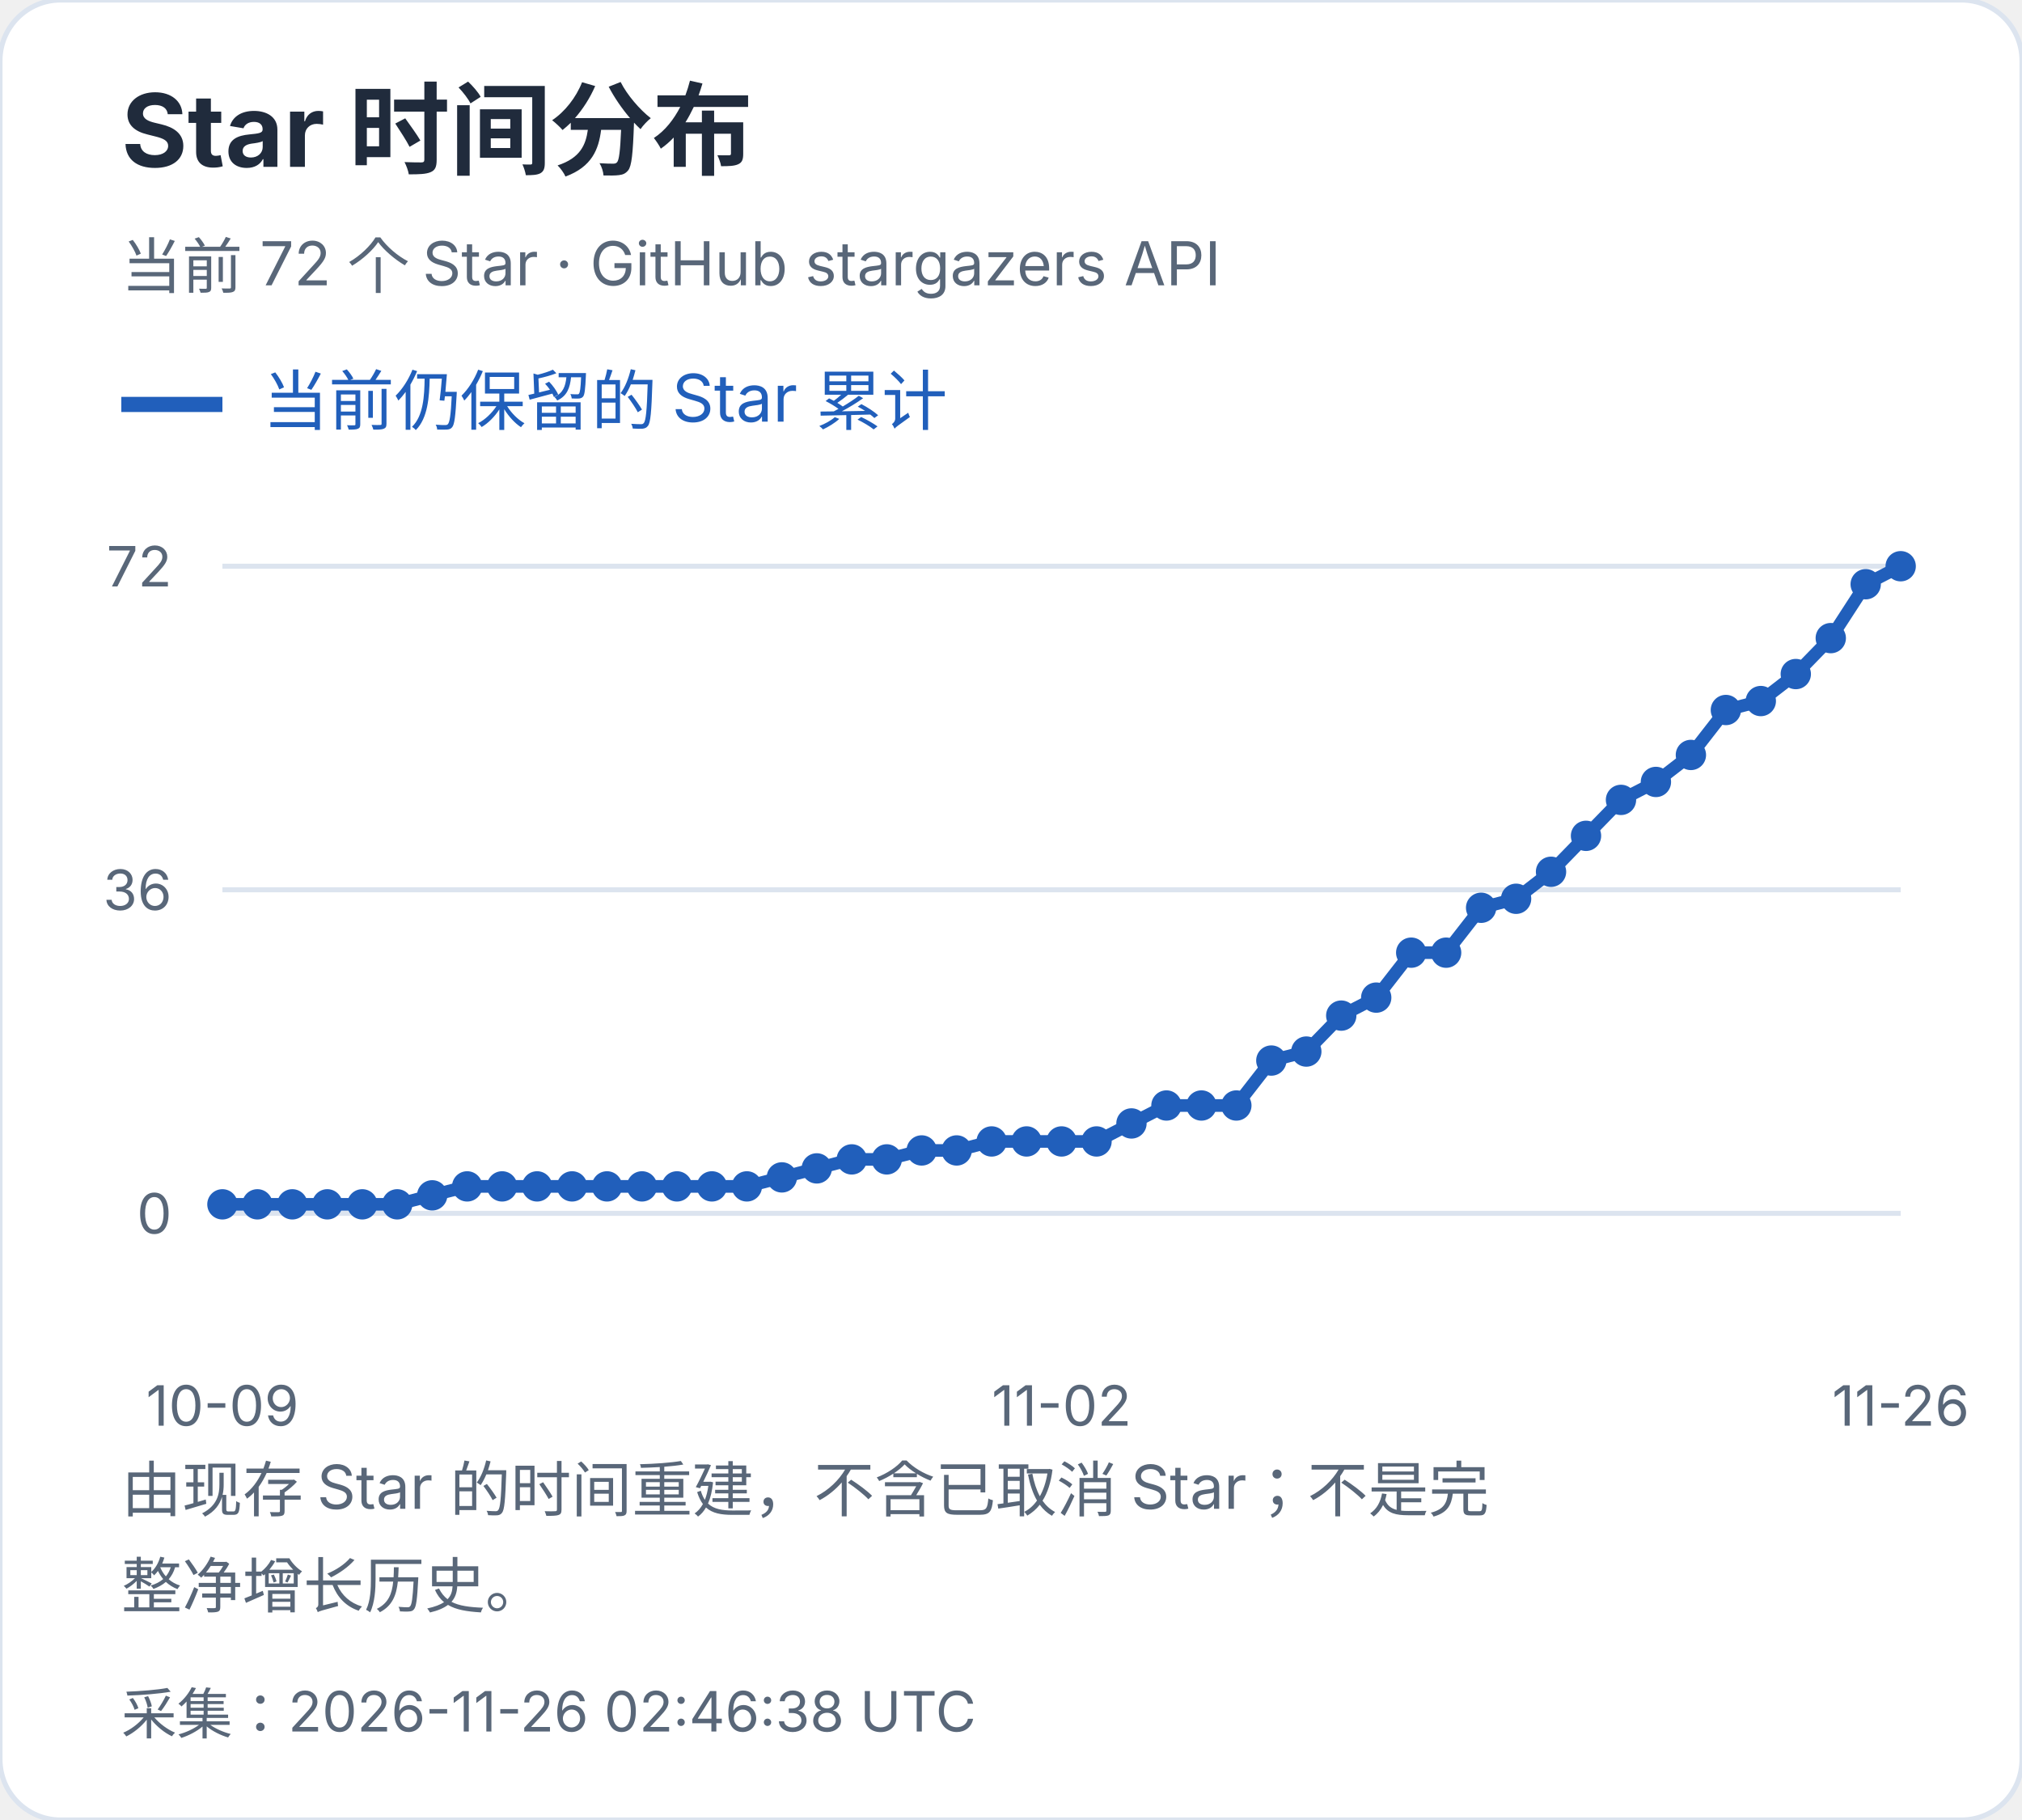
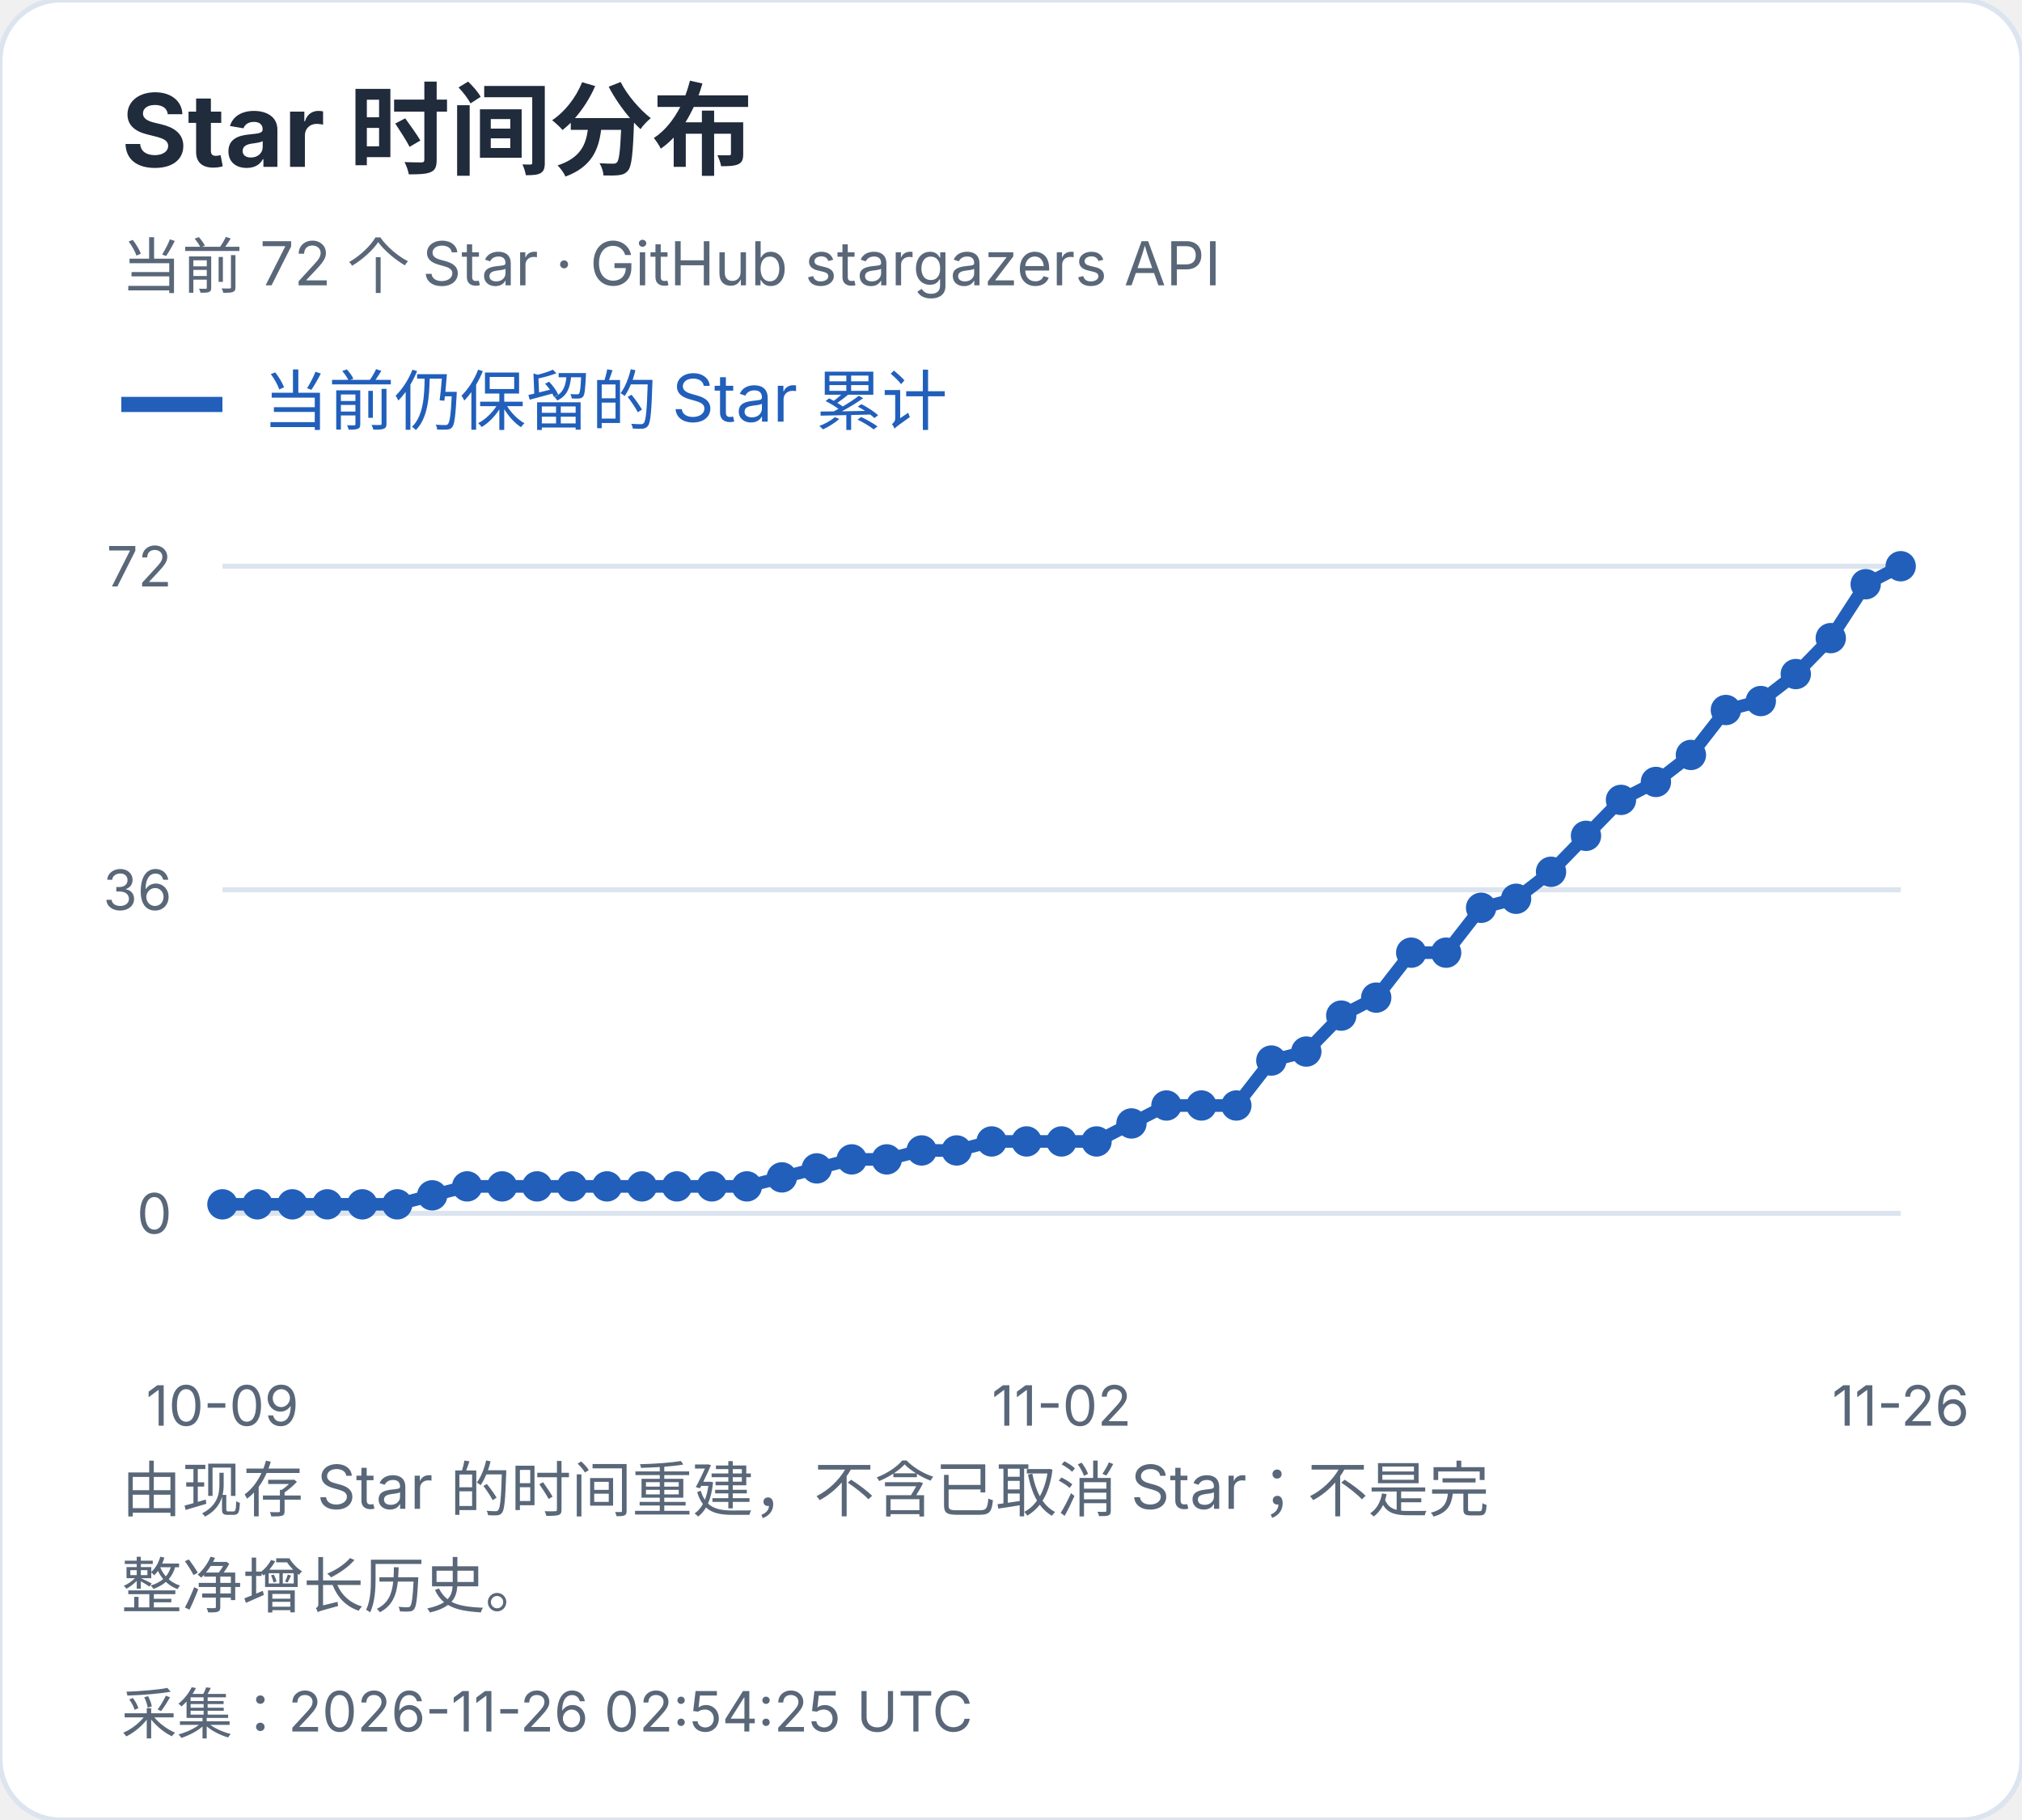
<svg xmlns="http://www.w3.org/2000/svg" width="400" height="360" viewBox="0 0 400 360" role="img" aria-label="Star 时间分布">
  <style>text{font-family:-apple-system,BlinkMacSystemFont,"Segoe UI","PingFang SC","Microsoft YaHei",sans-serif;font-variant-numeric:tabular-nums}</style>
  <rect width="400" height="360" rx="12" fill="white" stroke="#dce4ef" />
  <text x="24" y="33" font-size="20" fill="#202b3c" font-weight="650" text-anchor="start">Star 时间分布</text>
  <text x="24" y="57" font-size="12" fill="#596779" font-weight="400" text-anchor="start">当前 72 个 Star · GitHub stargazers API</text>
  <path d="M24 80h20" stroke="#215fbb" stroke-width="3" />
  <text x="52" y="84" font-size="13" fill="#215fbb" font-weight="400" text-anchor="start">当前仍保留的 Star 累计</text>
  <path d="M44 240.0H376" stroke="#dce4ef" />
  <text x="34" y="244.0" font-size="11" fill="#596779" font-weight="400" text-anchor="end">0</text>
  <path d="M44 176.0H376" stroke="#dce4ef" />
  <text x="34" y="180.0" font-size="11" fill="#596779" font-weight="400" text-anchor="end">36</text>
  <path d="M44 112.0H376" stroke="#dce4ef" />
  <text x="34" y="116.0" font-size="11" fill="#596779" font-weight="400" text-anchor="end">72</text>
  <circle cx="44.00" cy="238.22" r="3" fill="#215fbb" />
  <circle cx="50.92" cy="238.22" r="3" fill="#215fbb" />
  <circle cx="57.83" cy="238.22" r="3" fill="#215fbb" />
  <circle cx="64.75" cy="238.22" r="3" fill="#215fbb" />
  <circle cx="71.67" cy="238.22" r="3" fill="#215fbb" />
  <circle cx="78.58" cy="238.22" r="3" fill="#215fbb" />
  <circle cx="85.50" cy="236.44" r="3" fill="#215fbb" />
  <circle cx="92.42" cy="234.67" r="3" fill="#215fbb" />
  <circle cx="99.33" cy="234.67" r="3" fill="#215fbb" />
  <circle cx="106.25" cy="234.67" r="3" fill="#215fbb" />
  <circle cx="113.17" cy="234.67" r="3" fill="#215fbb" />
  <circle cx="120.08" cy="234.67" r="3" fill="#215fbb" />
  <circle cx="127.00" cy="234.67" r="3" fill="#215fbb" />
  <circle cx="133.92" cy="234.67" r="3" fill="#215fbb" />
  <circle cx="140.83" cy="234.67" r="3" fill="#215fbb" />
  <circle cx="147.75" cy="234.67" r="3" fill="#215fbb" />
  <circle cx="154.67" cy="232.89" r="3" fill="#215fbb" />
  <circle cx="161.58" cy="231.11" r="3" fill="#215fbb" />
  <circle cx="168.50" cy="229.33" r="3" fill="#215fbb" />
  <circle cx="175.42" cy="229.33" r="3" fill="#215fbb" />
  <circle cx="182.33" cy="227.56" r="3" fill="#215fbb" />
  <circle cx="189.25" cy="227.56" r="3" fill="#215fbb" />
  <circle cx="196.17" cy="225.78" r="3" fill="#215fbb" />
  <circle cx="203.08" cy="225.78" r="3" fill="#215fbb" />
  <circle cx="210.00" cy="225.78" r="3" fill="#215fbb" />
  <circle cx="216.92" cy="225.78" r="3" fill="#215fbb" />
  <circle cx="223.83" cy="222.22" r="3" fill="#215fbb" />
  <circle cx="230.75" cy="218.67" r="3" fill="#215fbb" />
  <circle cx="237.67" cy="218.67" r="3" fill="#215fbb" />
  <circle cx="244.58" cy="218.67" r="3" fill="#215fbb" />
  <circle cx="251.50" cy="209.78" r="3" fill="#215fbb" />
  <circle cx="258.42" cy="208.00" r="3" fill="#215fbb" />
  <circle cx="265.33" cy="200.89" r="3" fill="#215fbb" />
  <circle cx="272.25" cy="197.33" r="3" fill="#215fbb" />
  <circle cx="279.17" cy="188.44" r="3" fill="#215fbb" />
  <circle cx="286.08" cy="188.44" r="3" fill="#215fbb" />
  <circle cx="293.00" cy="179.56" r="3" fill="#215fbb" />
  <circle cx="299.92" cy="177.78" r="3" fill="#215fbb" />
  <circle cx="306.83" cy="172.44" r="3" fill="#215fbb" />
  <circle cx="313.75" cy="165.33" r="3" fill="#215fbb" />
  <circle cx="320.67" cy="158.22" r="3" fill="#215fbb" />
  <circle cx="327.58" cy="154.67" r="3" fill="#215fbb" />
  <circle cx="334.50" cy="149.33" r="3" fill="#215fbb" />
  <circle cx="341.42" cy="140.44" r="3" fill="#215fbb" />
  <circle cx="348.33" cy="138.67" r="3" fill="#215fbb" />
  <circle cx="355.25" cy="133.33" r="3" fill="#215fbb" />
  <circle cx="362.17" cy="126.22" r="3" fill="#215fbb" />
  <circle cx="369.08" cy="115.56" r="3" fill="#215fbb" />
  <circle cx="376.00" cy="112.00" r="3" fill="#215fbb" />
  <polyline points="44.00,238.22 50.92,238.22 57.83,238.22 64.75,238.22 71.67,238.22 78.58,238.22 85.50,236.44 92.42,234.67 99.33,234.67 106.25,234.67 113.17,234.67 120.08,234.67 127.00,234.67 133.92,234.67 140.83,234.67 147.75,234.67 154.67,232.89 161.58,231.11 168.50,229.33 175.42,229.33 182.33,227.56 189.25,227.56 196.17,225.78 203.08,225.78 210.00,225.78 216.92,225.78 223.83,222.22 230.75,218.67 237.67,218.67 244.58,218.67 251.50,209.78 258.42,208.00 265.33,200.89 272.25,197.33 279.17,188.44 286.08,188.44 293.00,179.56 299.92,177.78 306.83,172.44 313.75,165.33 320.67,158.22 327.58,154.67 334.50,149.33 341.42,140.44 348.33,138.67 355.25,133.33 362.17,126.22 369.08,115.56 376.00,112.00" fill="none" stroke="#215fbb" stroke-width="2.5" />
  <text x="44.0" y="282" font-size="11" fill="#596779" font-weight="400" text-anchor="middle">10-09</text>
  <text x="210.0" y="282" font-size="11" fill="#596779" font-weight="400" text-anchor="middle">11-02</text>
  <text x="376.0" y="282" font-size="11" fill="#596779" font-weight="400" text-anchor="middle">11-26</text>
  <text x="24" y="299" font-size="12" fill="#596779" font-weight="400" text-anchor="start">由现存 Star 的时间重建，不含已取消 Star；不是完</text>
  <text x="24" y="318" font-size="12" fill="#596779" font-weight="400" text-anchor="start">整净增长历史。</text>
-   <text x="24" y="343" font-size="11" fill="#596779" font-weight="400" text-anchor="start">采集：2026-11-26 02:46:38 UTC</text>
+   <text x="24" y="343" font-size="11" fill="#596779" font-weight="400" text-anchor="start">采集：2026-11-26 02:54:25 UTC</text>
</svg>
